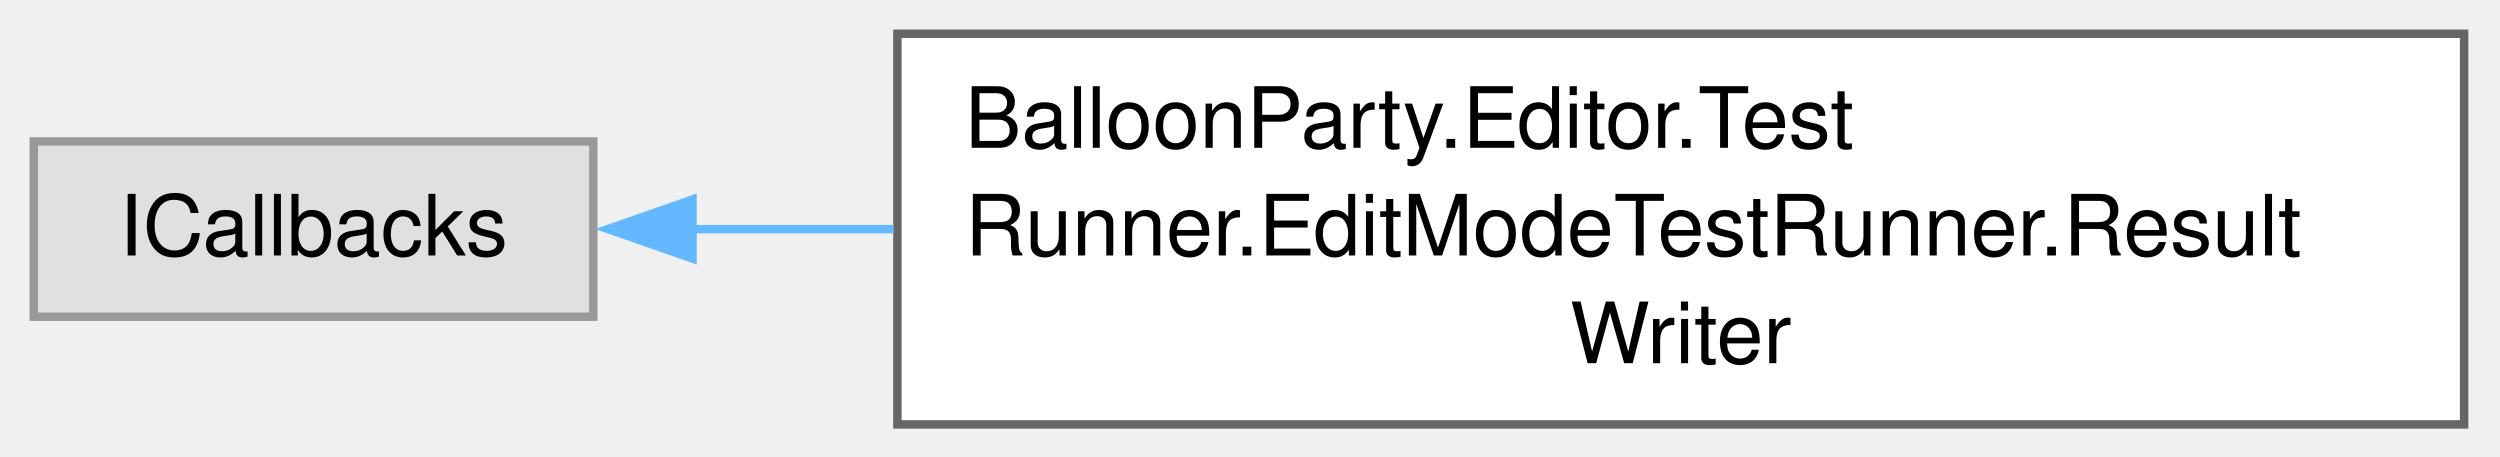
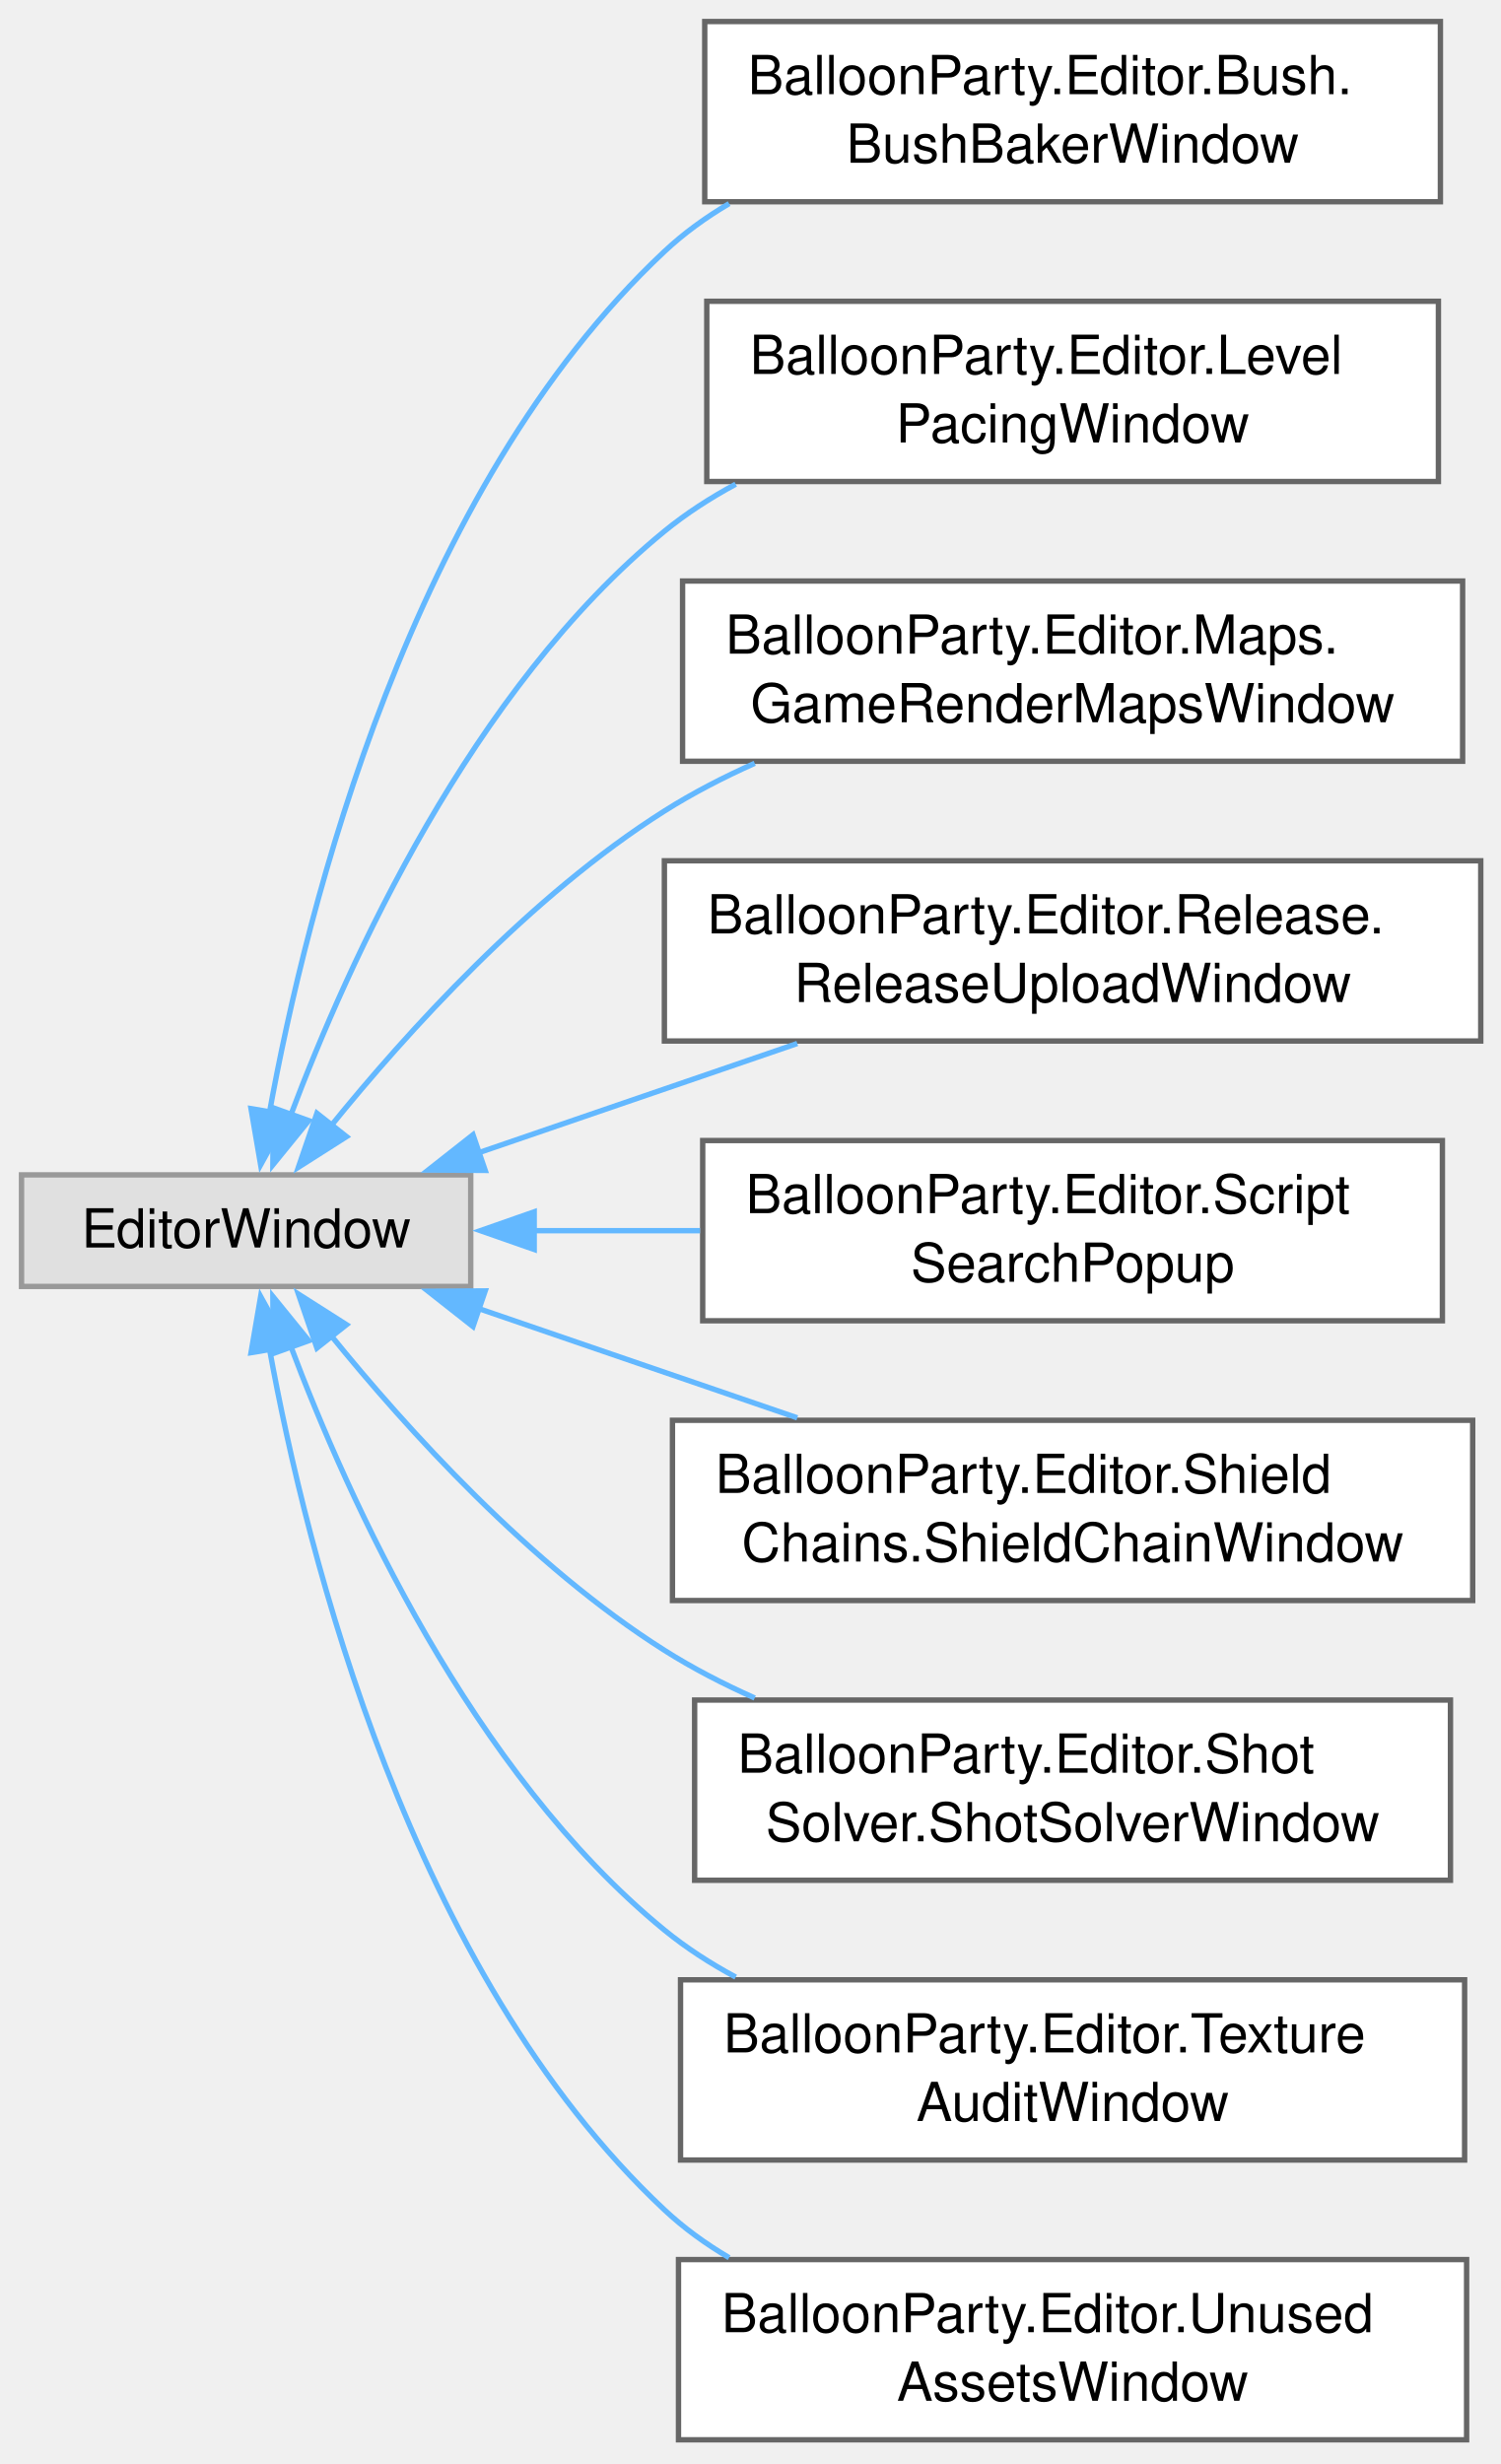
- <svg xmlns="http://www.w3.org/2000/svg" xmlns:xlink="http://www.w3.org/1999/xlink" width="296pt" height="54pt" viewBox="0.00 0.00 296.00 54.00">
-   <g id="graph0" class="graph" transform="scale(1 1) rotate(0) translate(4 50.25)">
+ <svg xmlns="http://www.w3.org/2000/svg" xmlns:xlink="http://www.w3.org/1999/xlink" width="279pt" height="458pt" viewBox="0.00 0.00 279.00 458.00">
+   <g id="graph0" class="graph" transform="scale(1 1) rotate(0) translate(4 453.5)">
    <g id="Node000000" class="node">
      <g id="a_Node000000">
        <a xlink:title=" ">
-           <polygon fill="#e0e0e0" stroke="#999999" points="66.25,-33.5 0,-33.5 0,-12.75 66.25,-12.75 66.25,-33.5" />
-           <text xml:space="preserve" text-anchor="middle" x="33.12" y="-20" font-family="Helvetica,sans-Serif" font-size="10.00">ICallbacks</text>
+           <polygon fill="#e0e0e0" stroke="#999999" points="83.5,-235.12 0,-235.12 0,-214.38 83.5,-214.38 83.5,-235.12" />
+           <text xml:space="preserve" text-anchor="middle" x="41.75" y="-221.62" font-family="Helvetica,sans-Serif" font-size="10.00">EditorWindow</text>
        </a>
      </g>
    </g>
    <g id="Node000001" class="node">
      <g id="a_Node000001">
-         <a xlink:href="classBalloonParty_1_1Editor_1_1TestRunner_1_1EditModeTestRunner_1_1ResultWriter.html" target="_top" xlink:title=" ">
-           <polygon fill="white" stroke="#666666" points="287.75,-46.25 102.25,-46.25 102.25,0 287.75,0 287.75,-46.25" />
-           <text xml:space="preserve" text-anchor="start" x="110.25" y="-32.75" font-family="Helvetica,sans-Serif" font-size="10.00">BalloonParty.Editor.Test</text>
-           <text xml:space="preserve" text-anchor="start" x="110.25" y="-20" font-family="Helvetica,sans-Serif" font-size="10.00">Runner.EditModeTestRunner.Result</text>
-           <text xml:space="preserve" text-anchor="middle" x="195" y="-7.25" font-family="Helvetica,sans-Serif" font-size="10.00">Writer</text>
+         <a xlink:href="classBalloonParty_1_1Editor_1_1Bush_1_1BushBakerWindow.html" target="_top" xlink:title=" ">
+           <polygon fill="white" stroke="#666666" points="263.75,-449.5 127,-449.5 127,-416 263.75,-416 263.75,-449.5" />
+           <text xml:space="preserve" text-anchor="start" x="135" y="-436" font-family="Helvetica,sans-Serif" font-size="10.00">BalloonParty.Editor.Bush.</text>
+           <text xml:space="preserve" text-anchor="middle" x="195.38" y="-423.25" font-family="Helvetica,sans-Serif" font-size="10.00">BushBakerWindow</text>
        </a>
      </g>
    </g>
-     <g id="edge781_Node000000_Node000001" class="edge">
-       <g id="a_edge781_Node000000_Node000001">
+     <g id="edge772_Node000000_Node000001" class="edge">
+       <g id="a_edge772_Node000000_Node000001">
        <a xlink:title=" ">
-           <path fill="none" stroke="#63b8ff" d="M77.86,-23.12C85.42,-23.12 93.53,-23.12 101.81,-23.12" />
-           <polygon fill="#63b8ff" stroke="#63b8ff" points="77.99,-19.63 67.99,-23.13 77.99,-26.63 77.99,-19.63" />
+           <path fill="none" stroke="#63b8ff" d="M46.09,-246.71C52.98,-284.62 72.29,-362.51 119.5,-406.75 123.11,-410.14 127.19,-413.09 131.53,-415.65" />
+           <polygon fill="#63b8ff" stroke="#63b8ff" points="49.56,-246.27 44.45,-236.99 42.66,-247.43 49.56,-246.27" />
+         </a>
+       </g>
+     </g>
+     <g id="Node000002" class="node">
+       <g id="a_Node000002">
+         <a xlink:href="classBalloonParty_1_1Editor_1_1LevelPacingWindow.html" target="_top" xlink:title="The Level Pacing editor: the scoring curve, the level generator's settings with a preview of what it ...">
+           <polygon fill="white" stroke="#666666" points="263.38,-397.5 127.38,-397.5 127.38,-364 263.38,-364 263.38,-397.5" />
+           <text xml:space="preserve" text-anchor="start" x="135.38" y="-384" font-family="Helvetica,sans-Serif" font-size="10.00">BalloonParty.Editor.Level</text>
+           <text xml:space="preserve" text-anchor="middle" x="195.38" y="-371.25" font-family="Helvetica,sans-Serif" font-size="10.00">PacingWindow</text>
+         </a>
+       </g>
+     </g>
+     <g id="edge773_Node000000_Node000002" class="edge">
+       <g id="a_edge773_Node000000_Node000002">
+         <a xlink:title=" ">
+           <path fill="none" stroke="#63b8ff" d="M49.97,-246.02C60.74,-274.67 83.67,-325.43 119.5,-354.75 123.55,-358.06 128.04,-360.96 132.76,-363.5" />
+           <polygon fill="#63b8ff" stroke="#63b8ff" points="53.4,-245.2 46.72,-236.98 46.81,-247.57 53.4,-245.2" />
+         </a>
+       </g>
+     </g>
+     <g id="Node000003" class="node">
+       <g id="a_Node000003">
+         <a xlink:href="classBalloonParty_1_1Editor_1_1Maps_1_1GameRenderMapsWindow.html" target="_top" xlink:title="Unified play-mode preview for the project's shared render-target &quot;maps&quot; — scene capture,...">
+           <polygon fill="white" stroke="#666666" points="267.88,-345.5 122.88,-345.5 122.88,-312 267.88,-312 267.88,-345.5" />
+           <text xml:space="preserve" text-anchor="start" x="130.88" y="-332" font-family="Helvetica,sans-Serif" font-size="10.00">BalloonParty.Editor.Maps.</text>
+           <text xml:space="preserve" text-anchor="middle" x="195.38" y="-319.25" font-family="Helvetica,sans-Serif" font-size="10.00">GameRenderMapsWindow</text>
+         </a>
+       </g>
+     </g>
+     <g id="edge774_Node000000_Node000003" class="edge">
+       <g id="a_edge774_Node000000_Node000003">
+         <a xlink:title=" ">
+           <path fill="none" stroke="#63b8ff" d="M57.47,-244.16C71.65,-261.66 94.57,-286.99 119.5,-302.75 124.73,-306.06 130.44,-309.01 136.29,-311.62" />
+           <polygon fill="#63b8ff" stroke="#63b8ff" points="60.41,-242.23 51.47,-236.54 54.91,-246.57 60.41,-242.23" />
+         </a>
+       </g>
+     </g>
+     <g id="Node000004" class="node">
+       <g id="a_Node000004">
+         <a xlink:href="classBalloonParty_1_1Editor_1_1Release_1_1ReleaseUploadWindow.html" target="_top" xlink:title="Editor window that builds three APK variants (release, release+cheats, development),...">
+           <polygon fill="white" stroke="#666666" points="271.25,-293.5 119.5,-293.5 119.5,-260 271.25,-260 271.25,-293.5" />
+           <text xml:space="preserve" text-anchor="start" x="127.5" y="-280" font-family="Helvetica,sans-Serif" font-size="10.00">BalloonParty.Editor.Release.</text>
+           <text xml:space="preserve" text-anchor="middle" x="195.38" y="-267.25" font-family="Helvetica,sans-Serif" font-size="10.00">ReleaseUploadWindow</text>
+         </a>
+       </g>
+     </g>
+     <g id="edge775_Node000000_Node000004" class="edge">
+       <g id="a_edge775_Node000000_Node000004">
+         <a xlink:title=" ">
+           <path fill="none" stroke="#63b8ff" d="M84.85,-239.19C103.25,-245.5 124.97,-252.95 144.2,-259.54" />
+           <polygon fill="#63b8ff" stroke="#63b8ff" points="86.19,-235.95 75.6,-236.02 83.92,-242.57 86.19,-235.95" />
+         </a>
+       </g>
+     </g>
+     <g id="Node000005" class="node">
+       <g id="a_Node000005">
+         <a xlink:href="classBalloonParty_1_1Editor_1_1ScriptSearchPopup.html" target="_top" xlink:title=" ">
+           <polygon fill="white" stroke="#666666" points="264.12,-241.5 126.62,-241.5 126.62,-208 264.12,-208 264.12,-241.5" />
+           <text xml:space="preserve" text-anchor="start" x="134.62" y="-228" font-family="Helvetica,sans-Serif" font-size="10.00">BalloonParty.Editor.Script</text>
+           <text xml:space="preserve" text-anchor="middle" x="195.38" y="-215.25" font-family="Helvetica,sans-Serif" font-size="10.00">SearchPopup</text>
+         </a>
+       </g>
+     </g>
+     <g id="edge776_Node000000_Node000005" class="edge">
+       <g id="a_edge776_Node000000_Node000005">
+         <a xlink:title=" ">
+           <path fill="none" stroke="#63b8ff" d="M95.18,-224.75C105.16,-224.75 115.74,-224.75 126.13,-224.75" />
+           <polygon fill="#63b8ff" stroke="#63b8ff" points="95.3,-221.25 85.3,-224.75 95.3,-228.25 95.3,-221.25" />
+         </a>
+       </g>
+     </g>
+     <g id="Node000006" class="node">
+       <g id="a_Node000006">
+         <a xlink:href="classBalloonParty_1_1Editor_1_1ShieldChains_1_1ShieldChainWindow.html" target="_top" xlink:title="Counts the opening angles that collect every shield on the board, and draws them one at a time in the...">
+           <polygon fill="white" stroke="#666666" points="269.75,-189.5 121,-189.5 121,-156 269.75,-156 269.75,-189.5" />
+           <text xml:space="preserve" text-anchor="start" x="129" y="-176" font-family="Helvetica,sans-Serif" font-size="10.00">BalloonParty.Editor.Shield</text>
+           <text xml:space="preserve" text-anchor="middle" x="195.38" y="-163.25" font-family="Helvetica,sans-Serif" font-size="10.00">Chains.ShieldChainWindow</text>
+         </a>
+       </g>
+     </g>
+     <g id="edge777_Node000000_Node000006" class="edge">
+       <g id="a_edge777_Node000000_Node000006">
+         <a xlink:title=" ">
+           <path fill="none" stroke="#63b8ff" d="M84.85,-210.31C103.25,-204 124.97,-196.55 144.2,-189.96" />
+           <polygon fill="#63b8ff" stroke="#63b8ff" points="83.92,-206.93 75.6,-213.48 86.19,-213.55 83.92,-206.93" />
+         </a>
+       </g>
+     </g>
+     <g id="Node000007" class="node">
+       <g id="a_Node000007">
+         <a xlink:href="classBalloonParty_1_1Editor_1_1ShotSolver_1_1ShotSolverWindow.html" target="_top" xlink:title="Sweeps aim angle against the live board (see plan_shot_geometry) and reports the windows that reach a...">
+           <polygon fill="white" stroke="#666666" points="265.62,-137.5 125.12,-137.5 125.12,-104 265.62,-104 265.62,-137.5" />
+           <text xml:space="preserve" text-anchor="start" x="133.12" y="-124" font-family="Helvetica,sans-Serif" font-size="10.00">BalloonParty.Editor.Shot</text>
+           <text xml:space="preserve" text-anchor="middle" x="195.38" y="-111.25" font-family="Helvetica,sans-Serif" font-size="10.00">Solver.ShotSolverWindow</text>
+         </a>
+       </g>
+     </g>
+     <g id="edge778_Node000000_Node000007" class="edge">
+       <g id="a_edge778_Node000000_Node000007">
+         <a xlink:title=" ">
+           <path fill="none" stroke="#63b8ff" d="M57.47,-205.34C71.65,-187.84 94.57,-162.51 119.5,-146.75 124.73,-143.44 130.44,-140.49 136.29,-137.88" />
+           <polygon fill="#63b8ff" stroke="#63b8ff" points="54.91,-202.93 51.47,-212.96 60.41,-207.27 54.91,-202.93" />
+         </a>
+       </g>
+     </g>
+     <g id="Node000008" class="node">
+       <g id="a_Node000008">
+         <a xlink:href="classBalloonParty_1_1Editor_1_1TextureAuditWindow.html" target="_top" xlink:title=" ">
+           <polygon fill="white" stroke="#666666" points="268.25,-85.5 122.5,-85.5 122.5,-52 268.25,-52 268.25,-85.5" />
+           <text xml:space="preserve" text-anchor="start" x="130.5" y="-72" font-family="Helvetica,sans-Serif" font-size="10.00">BalloonParty.Editor.Texture</text>
+           <text xml:space="preserve" text-anchor="middle" x="195.38" y="-59.25" font-family="Helvetica,sans-Serif" font-size="10.00">AuditWindow</text>
+         </a>
+       </g>
+     </g>
+     <g id="edge779_Node000000_Node000008" class="edge">
+       <g id="a_edge779_Node000000_Node000008">
+         <a xlink:title=" ">
+           <path fill="none" stroke="#63b8ff" d="M49.97,-203.48C60.74,-174.83 83.67,-124.07 119.5,-94.75 123.55,-91.44 128.04,-88.54 132.76,-86" />
+           <polygon fill="#63b8ff" stroke="#63b8ff" points="46.81,-201.93 46.72,-212.52 53.4,-204.3 46.81,-201.93" />
+         </a>
+       </g>
+     </g>
+     <g id="Node000009" class="node">
+       <g id="a_Node000009">
+         <a xlink:href="classBalloonParty_1_1Editor_1_1UnusedAssetsWindow.html" target="_top" xlink:title="Lists assets that no root can reach — candidates for deletion, not verdicts.">
+           <polygon fill="white" stroke="#666666" points="268.62,-33.5 122.12,-33.5 122.12,0 268.62,0 268.62,-33.5" />
+           <text xml:space="preserve" text-anchor="start" x="130.12" y="-20" font-family="Helvetica,sans-Serif" font-size="10.00">BalloonParty.Editor.Unused</text>
+           <text xml:space="preserve" text-anchor="middle" x="195.38" y="-7.25" font-family="Helvetica,sans-Serif" font-size="10.00">AssetsWindow</text>
+         </a>
+       </g>
+     </g>
+     <g id="edge780_Node000000_Node000009" class="edge">
+       <g id="a_edge780_Node000000_Node000009">
+         <a xlink:title=" ">
+           <path fill="none" stroke="#63b8ff" d="M46.09,-202.79C52.98,-164.88 72.29,-86.99 119.5,-42.75 123.11,-39.36 127.19,-36.41 131.53,-33.85" />
+           <polygon fill="#63b8ff" stroke="#63b8ff" points="42.66,-202.07 44.45,-212.51 49.56,-203.23 42.66,-202.07" />
        </a>
      </g>
    </g>
  </g>
</svg>
